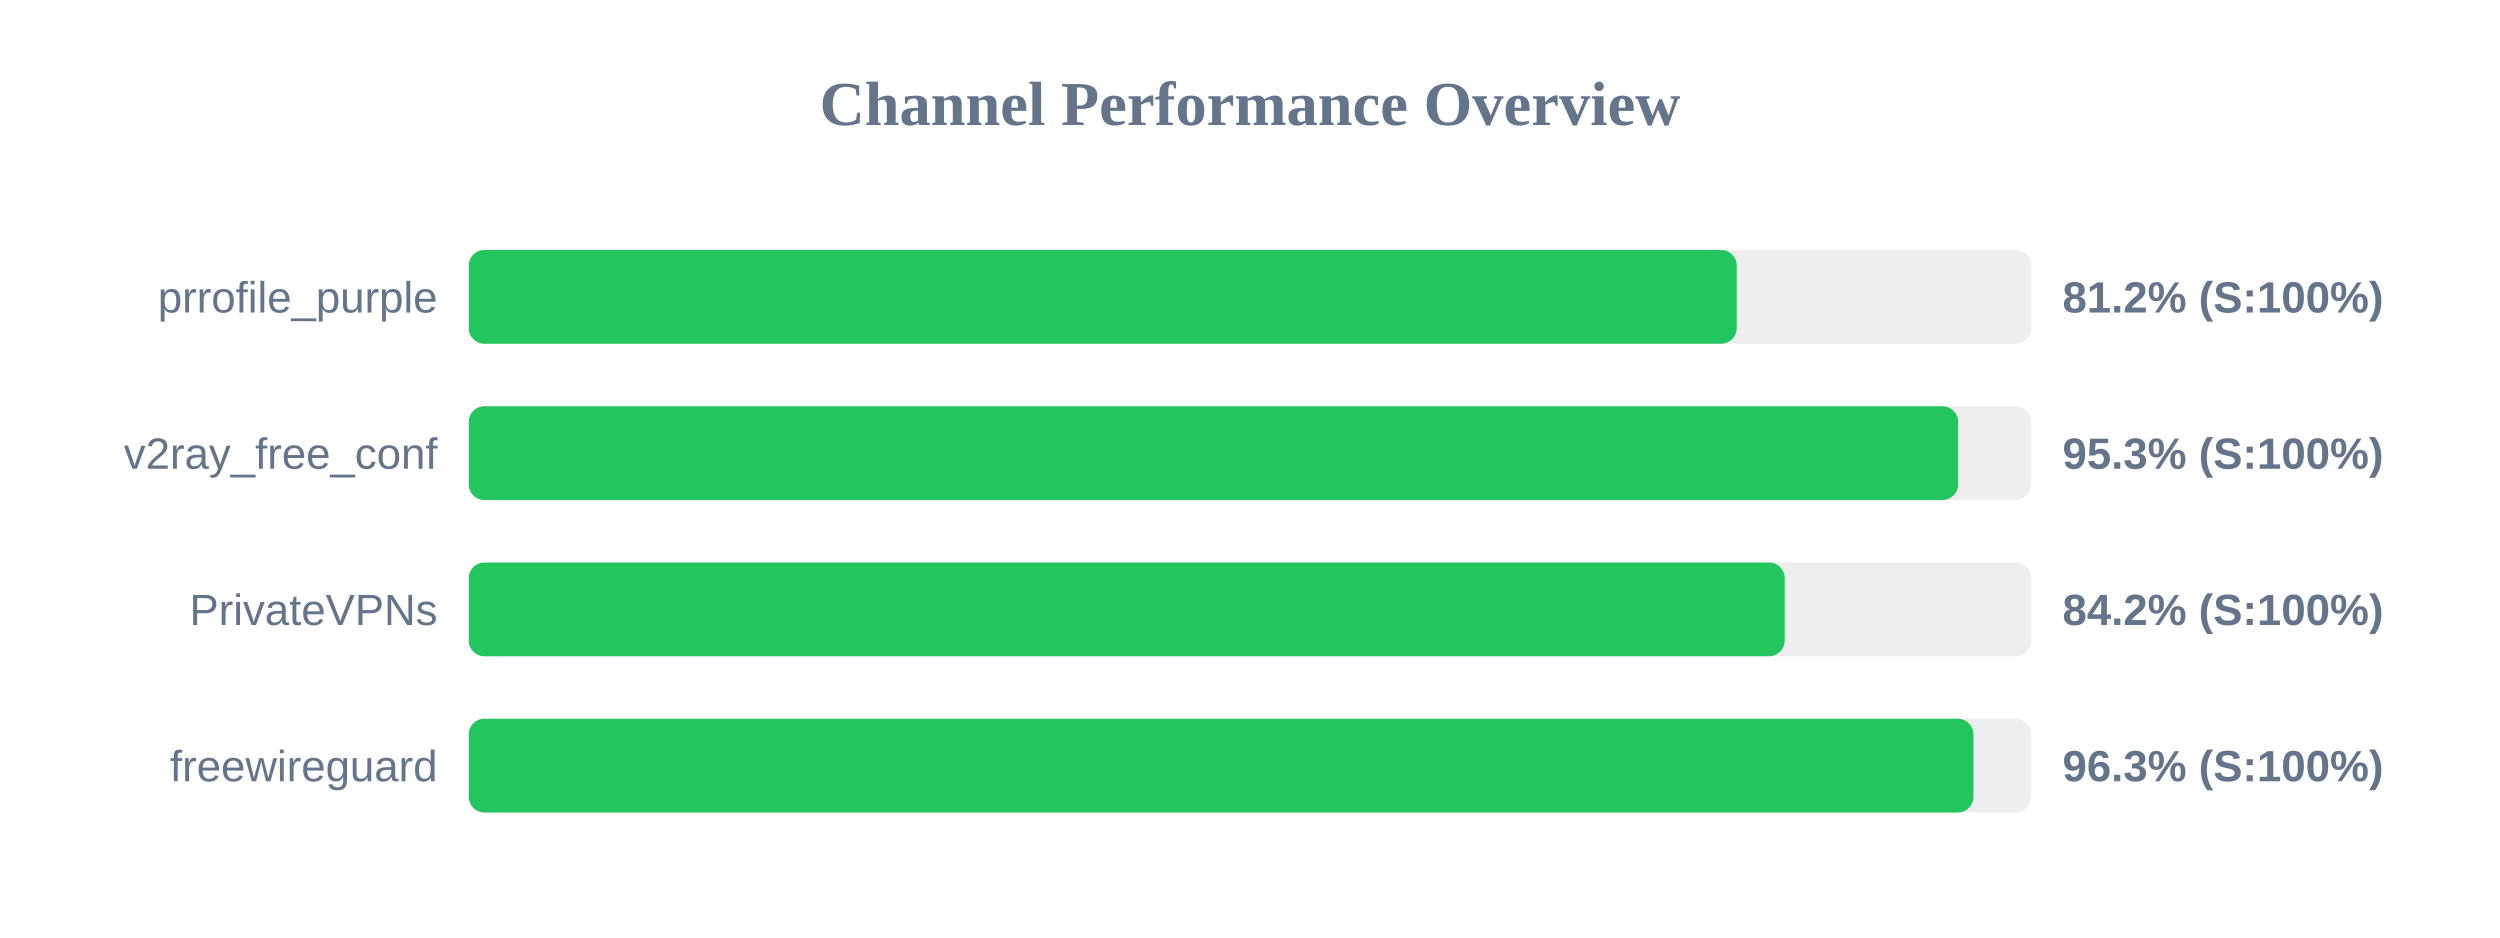
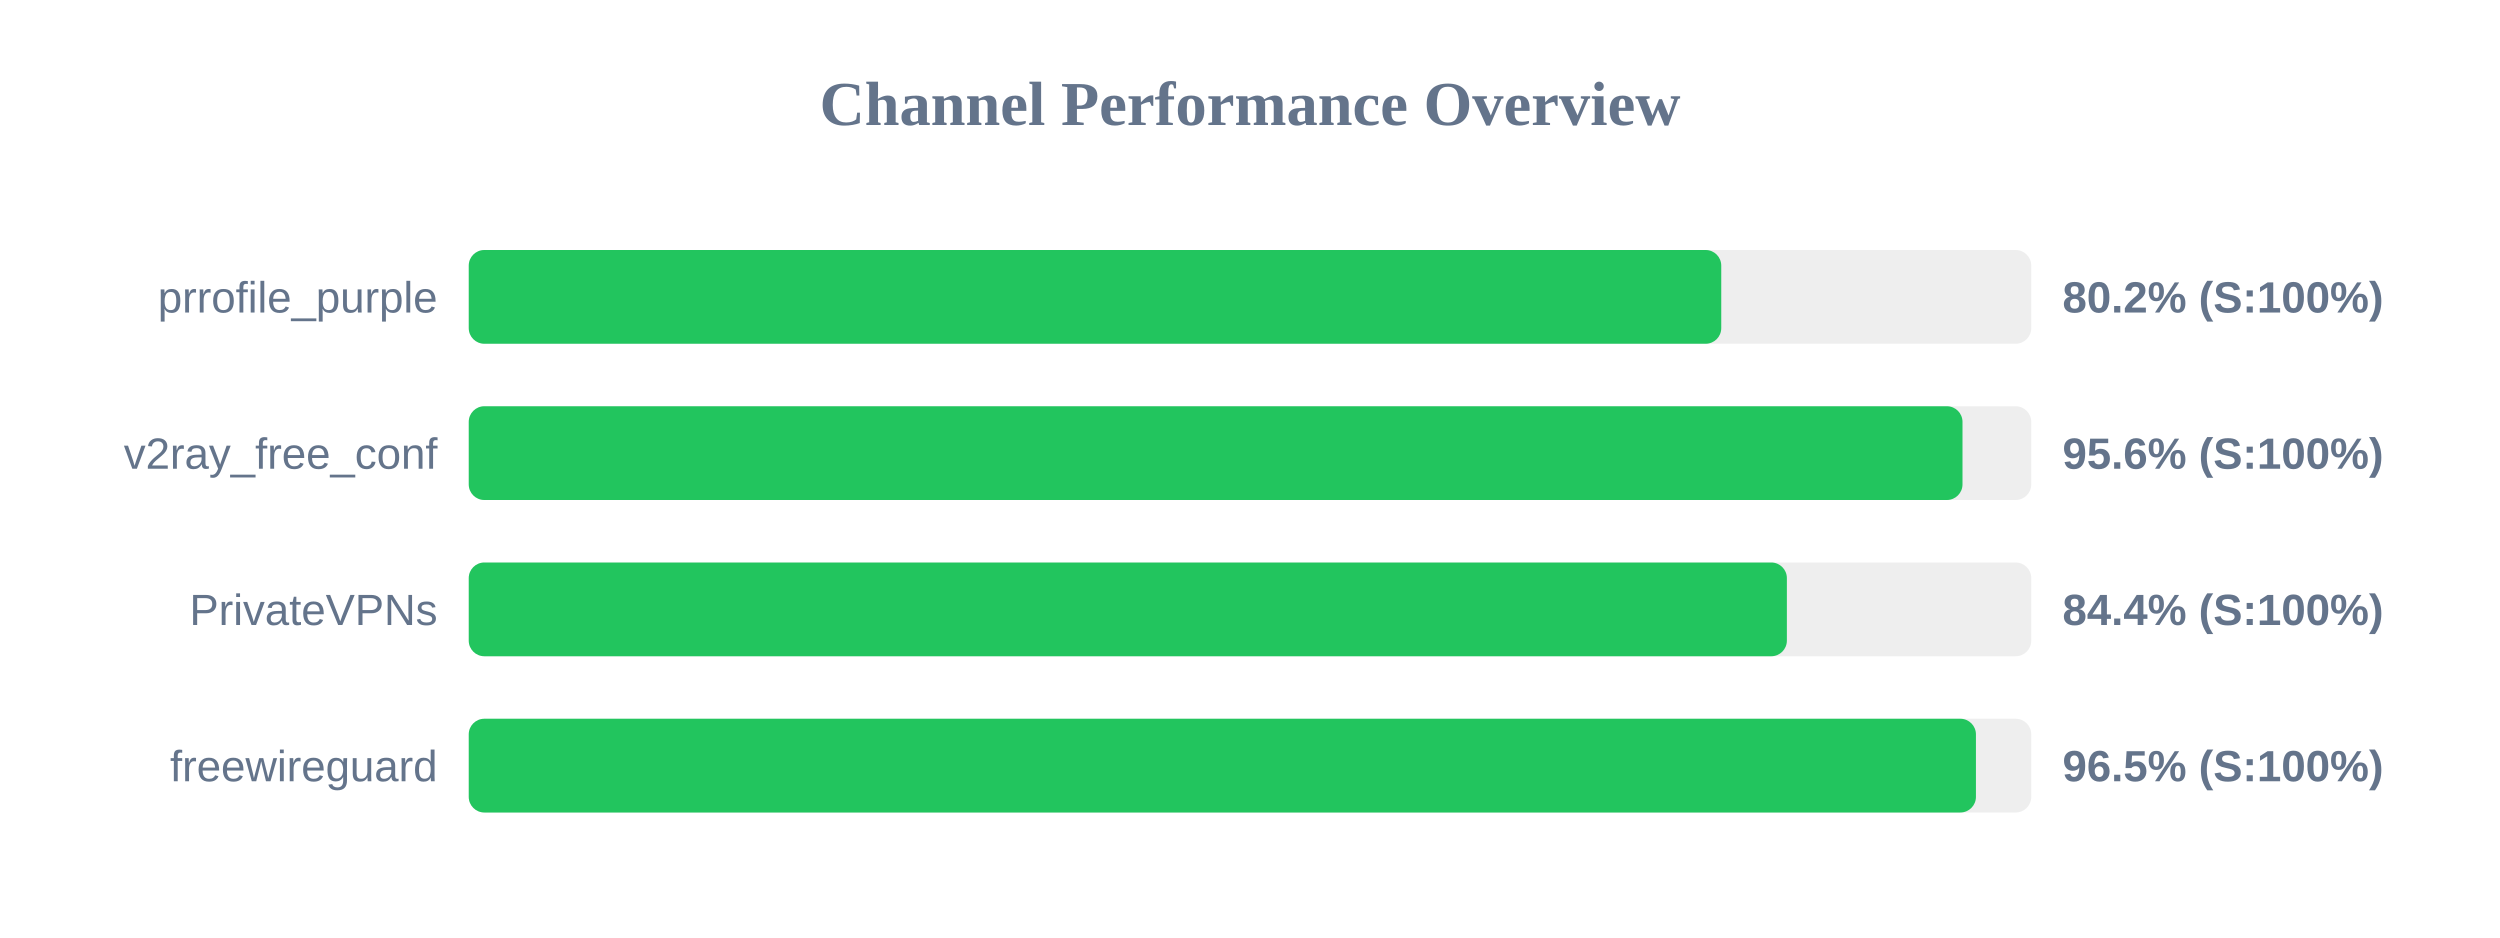
<svg xmlns="http://www.w3.org/2000/svg" width="800" height="300" version="1.1">
  <style>
        .row { font: 14px Arial; fill: #64748b; }
        .score { font: bold 14px Arial; fill: #64748b; }
    </style>
  <text x="400" y="40" text-anchor="middle" font-size="20px" font-weight="bold" fill="#64748b">Channel Performance Overview</text>
  <rect x="150" y="80" width="500" height="30" fill="#eee" rx="5" />
-   <rect x="150" y="80" width="405.75" height="30" fill="#22c55e" rx="5" />
+   <rect x="150" y="80" width="400.8" height="30" fill="#22c55e" rx="5" />
  <text x="140" y="100" text-anchor="end" class="row">prrofile_purple</text>
-   <text x="660" y="100" text-anchor="start" class="score">81.2% (S:100%)</text>
+   <text x="660" y="100" text-anchor="start" class="score">80.2% (S:100%)</text>
  <rect x="150" y="130" width="500" height="30" fill="#eee" rx="5" />
-   <rect x="150" y="130" width="476.6" height="30" fill="#22c55e" rx="5" />
+   <rect x="150" y="130" width="478.0" height="30" fill="#22c55e" rx="5" />
  <text x="140" y="150" text-anchor="end" class="row">v2ray_free_conf</text>
-   <text x="660" y="150" text-anchor="start" class="score">95.3% (S:100%)</text>
+   <text x="660" y="150" text-anchor="start" class="score">95.6% (S:100%)</text>
  <rect x="150" y="180" width="500" height="30" fill="#eee" rx="5" />
-   <rect x="150" y="180" width="421.1" height="30" fill="#22c55e" rx="5" />
+   <rect x="150" y="180" width="421.8" height="30" fill="#22c55e" rx="5" />
  <text x="140" y="200" text-anchor="end" class="row">PrivateVPNs</text>
-   <text x="660" y="200" text-anchor="start" class="score">84.2% (S:100%)</text>
+   <text x="660" y="200" text-anchor="start" class="score">84.4% (S:100%)</text>
  <rect x="150" y="230" width="500" height="30" fill="#eee" rx="5" />
-   <rect x="150" y="230" width="481.5" height="30" fill="#22c55e" rx="5" />
+   <rect x="150" y="230" width="482.3" height="30" fill="#22c55e" rx="5" />
  <text x="140" y="250" text-anchor="end" class="row">freewireguard</text>
-   <text x="660" y="250" text-anchor="start" class="score">96.3% (S:100%)</text>
+   <text x="660" y="250" text-anchor="start" class="score">96.5% (S:100%)</text>
</svg>
